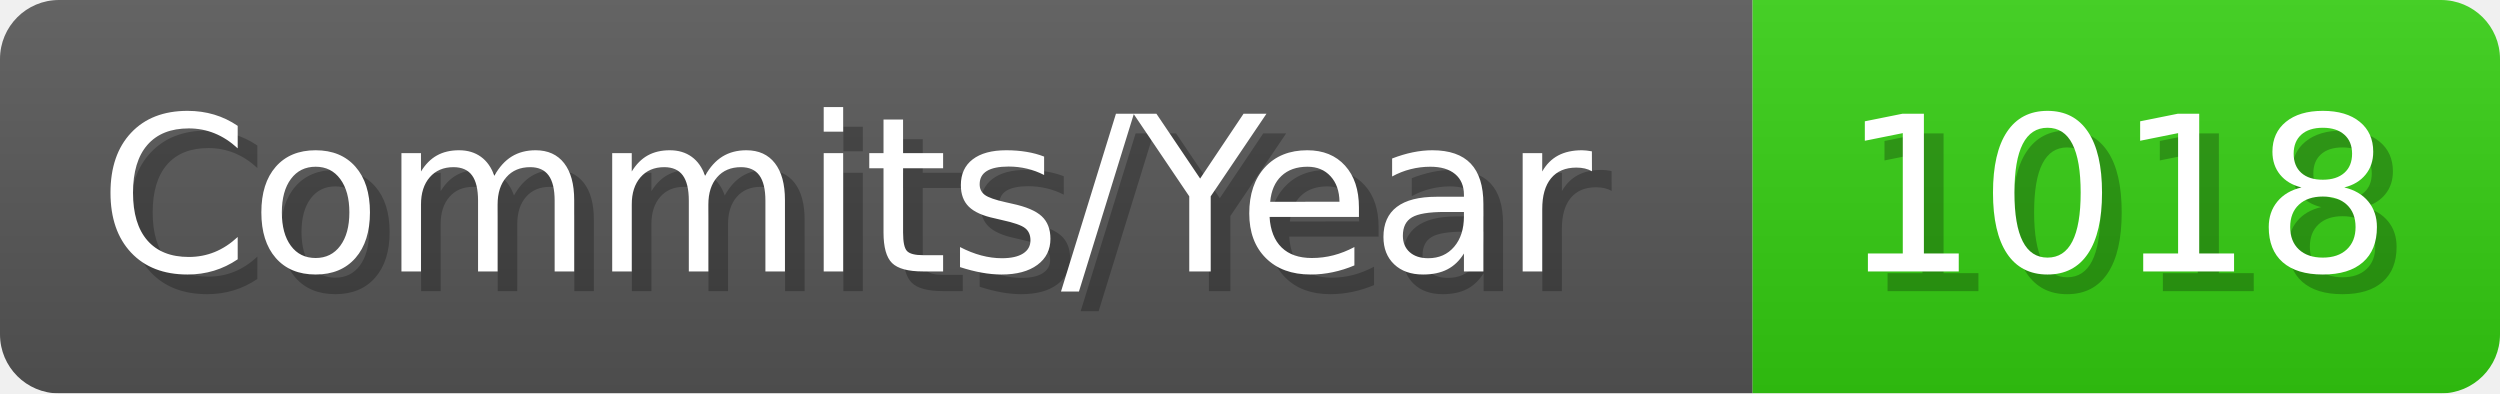
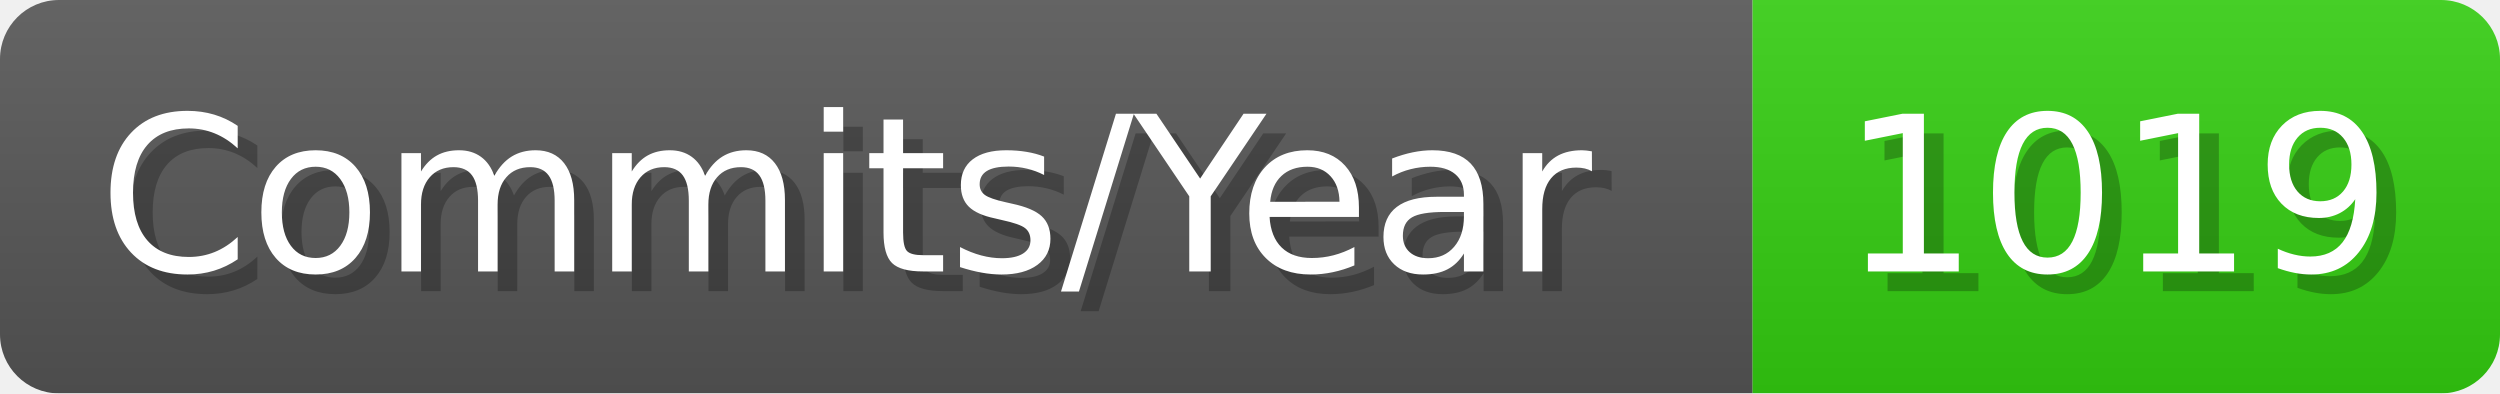
- <svg xmlns="http://www.w3.org/2000/svg" width="127.1" height="20" viewBox="0 0 1271 200" role="img" aria-label="Commits/Year: 1018">
+ <svg xmlns="http://www.w3.org/2000/svg" width="127.1" height="20" viewBox="0 0 1271 200" role="img" aria-label="Commits/Year: 1019">
  <linearGradient id="aUPdi" x2="0" y2="100%">
    <stop offset="0" stop-opacity=".1" stop-color="#EEE" />
    <stop offset="1" stop-opacity=".1" />
  </linearGradient>
  <mask id="WfAiQ">
    <rect width="1271" height="200" rx="30" fill="#FFF" />
  </mask>
  <g mask="url(#WfAiQ)">
    <rect width="891" height="200" fill="#555" />
    <rect width="380" height="200" fill="#3C1" x="891" />
    <rect width="1271" height="200" fill="url(#aUPdi)" />
  </g>
  <g aria-hidden="true" fill="#fff" text-anchor="start" font-family="Verdana,DejaVu Sans,sans-serif" font-size="110">
    <text x="60" y="148" textLength="791" fill="#000" opacity="0.25">Commits/Year</text>
    <text x="50" y="138" textLength="791">Commits/Year</text>
-     <text x="946" y="148" textLength="280" fill="#000" opacity="0.25">1018</text>
-     <text x="936" y="138" textLength="280">1018</text>
+     <text x="946" y="148" textLength="280" fill="#000" opacity="0.25">1019</text>
+     <text x="936" y="138" textLength="280">1019</text>
  </g>
</svg>
